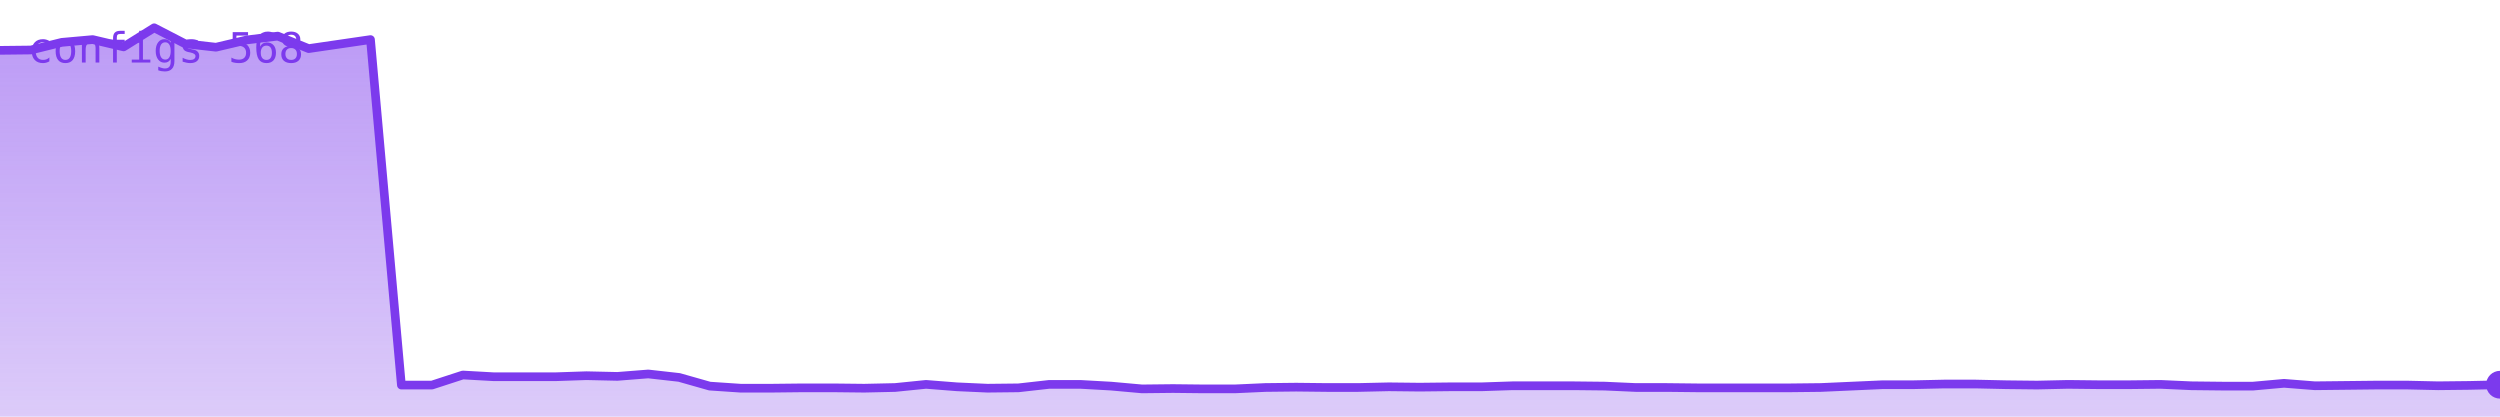
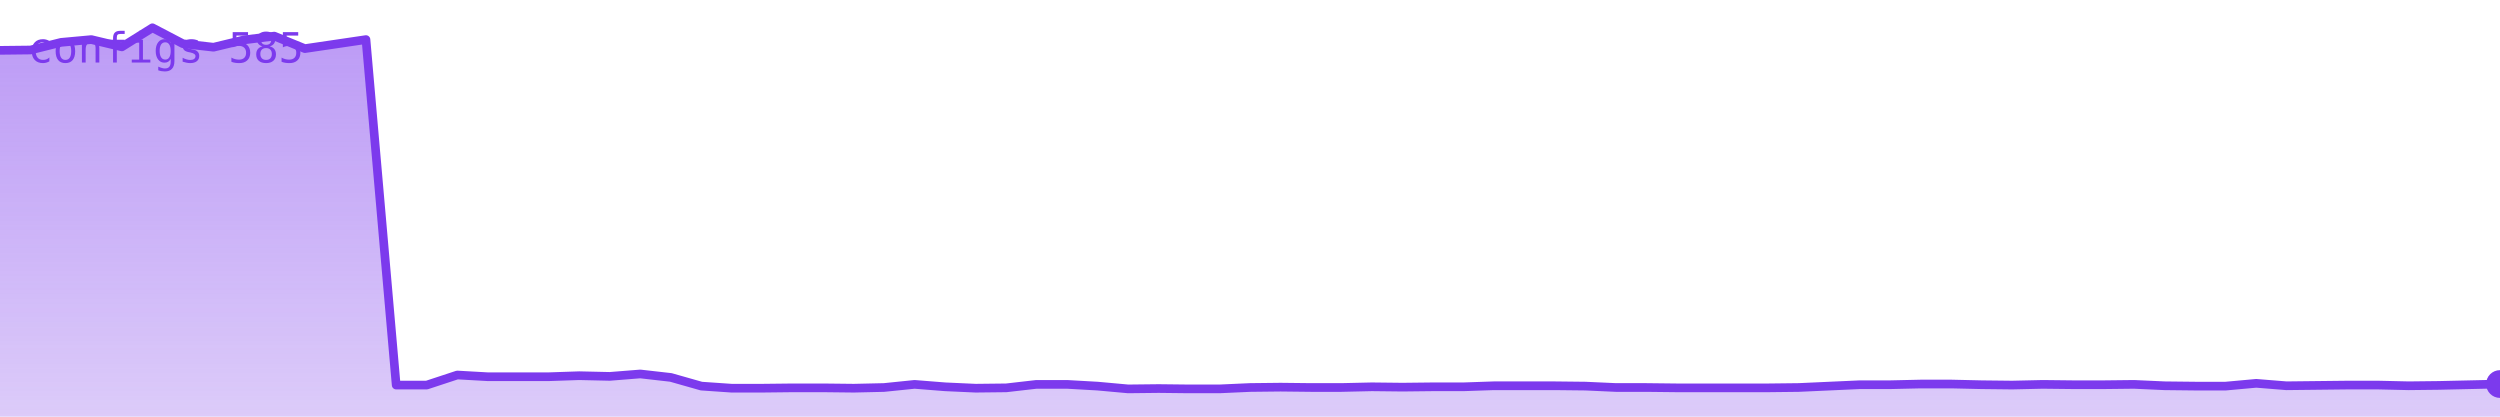
<svg xmlns="http://www.w3.org/2000/svg" viewBox="0 0 720 120" width="720" height="120" role="img" aria-label="configs">
  <defs>
    <linearGradient id="g" x1="0" y1="0" x2="0" y2="1">
      <stop offset="0%" stop-color="#7c3aed" stop-opacity="0.35" />
      <stop offset="100%" stop-color="#7c3aed" stop-opacity="0.02" />
    </linearGradient>
  </defs>
-   <polygon points="0,120 0.0,14.5 8.9,14.4 17.8,12.2 26.7,11.4 35.6,13.5 44.4,8.0 53.3,12.6 62.2,13.6 71.1,11.5 80.0,10.4 88.9,14.0 97.8,12.7 106.7,11.4 115.6,110.9 124.4,110.9 133.3,108.0 142.2,108.5 151.1,108.5 160.0,108.5 168.9,108.2 177.8,108.4 186.7,107.7 195.6,108.7 204.4,111.2 213.3,111.8 222.2,111.8 231.1,111.7 240.0,111.7 248.9,111.8 257.8,111.6 266.7,110.7 275.6,111.4 284.4,111.8 293.3,111.7 302.2,110.7 311.1,110.7 320.0,111.2 328.9,112.0 337.8,111.9 346.7,112.0 355.6,112.0 364.4,111.6 373.3,111.5 382.2,111.6 391.1,111.6 400.0,111.4 408.9,111.5 417.8,111.4 426.7,111.4 435.6,111.1 444.4,111.1 453.3,111.1 462.2,111.2 471.1,111.6 480.0,111.6 488.9,111.7 497.8,111.7 506.7,111.7 515.6,111.7 524.4,111.6 533.3,111.2 542.2,110.8 551.1,110.8 560.0,110.6 568.9,110.6 577.8,110.8 586.7,110.9 595.6,110.7 604.4,110.8 613.3,110.8 622.2,110.7 631.1,111.1 640.0,111.2 648.9,111.2 657.8,110.4 666.7,111.1 675.6,111.0 684.4,110.9 693.3,110.9 702.2,111.1 711.1,111.0 720.0,110.8 720,120" fill="#7c3aed" opacity="0.25" />
-   <polygon points="0,120 0.0,14.5 8.9,14.4 17.8,12.2 26.7,11.4 35.6,13.5 44.4,8.0 53.3,12.6 62.2,13.6 71.1,11.5 80.0,10.4 88.9,14.0 97.8,12.7 106.7,11.4 115.6,110.9 124.4,110.9 133.3,108.0 142.2,108.5 151.1,108.5 160.0,108.5 168.9,108.2 177.8,108.4 186.7,107.7 195.6,108.7 204.4,111.2 213.3,111.8 222.2,111.8 231.1,111.7 240.0,111.7 248.9,111.8 257.8,111.6 266.7,110.7 275.6,111.4 284.4,111.8 293.3,111.7 302.2,110.7 311.1,110.7 320.0,111.2 328.9,112.0 337.8,111.9 346.7,112.0 355.6,112.0 364.4,111.6 373.3,111.5 382.2,111.6 391.1,111.6 400.0,111.4 408.9,111.5 417.8,111.4 426.7,111.4 435.6,111.1 444.4,111.1 453.3,111.1 462.2,111.2 471.1,111.6 480.0,111.6 488.9,111.7 497.8,111.7 506.7,111.7 515.6,111.7 524.4,111.6 533.3,111.2 542.2,110.8 551.1,110.8 560.0,110.6 568.9,110.6 577.8,110.8 586.7,110.9 595.6,110.7 604.4,110.8 613.3,110.8 622.2,110.7 631.1,111.1 640.0,111.2 648.9,111.2 657.8,110.4 666.7,111.1 675.6,111.0 684.4,110.9 693.3,110.9 702.2,111.1 711.1,111.0 720.0,110.8 720,120" fill="url(#g)" />
-   <polyline points="0.0,14.5 8.9,14.4 17.8,12.2 26.7,11.4 35.6,13.5 44.4,8.0 53.3,12.6 62.2,13.6 71.1,11.5 80.0,10.4 88.9,14.0 97.8,12.7 106.7,11.4 115.6,110.9 124.4,110.9 133.3,108.0 142.2,108.5 151.1,108.5 160.0,108.5 168.9,108.2 177.8,108.4 186.7,107.7 195.6,108.7 204.4,111.2 213.3,111.8 222.2,111.8 231.1,111.7 240.0,111.7 248.9,111.8 257.8,111.6 266.7,110.7 275.6,111.4 284.4,111.8 293.3,111.7 302.2,110.7 311.1,110.7 320.0,111.2 328.9,112.0 337.8,111.9 346.7,112.0 355.6,112.0 364.4,111.6 373.3,111.5 382.2,111.6 391.1,111.6 400.0,111.4 408.9,111.5 417.8,111.4 426.7,111.4 435.6,111.1 444.4,111.1 453.3,111.1 462.2,111.2 471.1,111.6 480.0,111.6 488.9,111.7 497.8,111.7 506.7,111.7 515.6,111.7 524.4,111.6 533.3,111.2 542.2,110.8 551.1,110.8 560.0,110.6 568.9,110.6 577.8,110.8 586.7,110.9 595.6,110.7 604.4,110.8 613.3,110.8 622.2,110.7 631.1,111.1 640.0,111.2 648.9,111.2 657.8,110.4 666.7,111.1 675.6,111.0 684.4,110.9 693.3,110.9 702.2,111.1 711.1,111.0 720.0,110.8" fill="none" stroke="#7c3aed" stroke-width="2.5" stroke-linejoin="round" stroke-linecap="round" />
-   <circle cx="720.0" cy="110.8" r="4" fill="#7c3aed" />
-   <text x="8" y="18" font-family="monospace" font-size="12" fill="#7c3aed">configs 568</text>
+   <polygon points="0,120 0.0,14.5 8.8,14.4 17.6,12.2 26.3,11.4 35.1,13.5 43.9,8.0 52.7,12.6 61.5,13.6 70.2,11.5 79.0,10.4 87.8,14.0 96.6,12.7 105.4,11.4 114.1,110.9 122.9,110.9 131.7,108.0 140.5,108.5 149.3,108.5 158.0,108.5 166.8,108.2 175.6,108.4 184.4,107.7 193.2,108.7 202.0,111.2 210.7,111.8 219.5,111.8 228.3,111.7 237.1,111.7 245.9,111.8 254.6,111.6 263.4,110.7 272.2,111.4 281.0,111.8 289.8,111.7 298.5,110.7 307.3,110.7 316.1,111.2 324.9,112.0 333.7,111.9 342.4,112.0 351.2,112.0 360.0,111.6 368.8,111.5 377.6,111.6 386.3,111.6 395.1,111.4 403.9,111.5 412.7,111.4 421.5,111.4 430.2,111.1 439.0,111.1 447.8,111.1 456.6,111.2 465.4,111.6 474.1,111.6 482.9,111.7 491.7,111.7 500.5,111.7 509.3,111.7 518.0,111.6 526.8,111.2 535.6,110.8 544.4,110.8 553.2,110.6 562.0,110.6 570.7,110.8 579.5,110.9 588.3,110.7 597.1,110.8 605.9,110.8 614.6,110.7 623.4,111.1 632.2,111.2 641.0,111.2 649.8,110.4 658.5,111.1 667.3,111.0 676.1,110.9 684.9,110.9 693.7,111.1 702.4,111.0 711.2,110.8 720.0,110.6 720,120" fill="#7c3aed" opacity="0.25" />
+   <polygon points="0,120 0.0,14.5 8.8,14.4 17.6,12.2 26.3,11.4 35.1,13.5 43.9,8.0 52.7,12.6 61.5,13.6 70.2,11.5 79.0,10.4 87.8,14.0 96.6,12.7 105.4,11.4 114.1,110.9 122.9,110.9 131.7,108.0 140.5,108.5 149.3,108.5 158.0,108.5 166.8,108.2 175.6,108.4 184.4,107.7 193.2,108.7 202.0,111.2 210.7,111.8 219.5,111.8 228.3,111.7 237.1,111.7 245.9,111.8 254.6,111.6 263.4,110.7 272.2,111.4 281.0,111.8 289.8,111.7 298.5,110.7 307.3,110.7 316.1,111.2 324.9,112.0 333.7,111.9 342.4,112.0 351.2,112.0 360.0,111.6 368.8,111.5 377.6,111.6 386.3,111.6 395.1,111.4 403.9,111.5 412.7,111.4 421.5,111.4 430.2,111.1 439.0,111.1 447.8,111.1 456.6,111.2 465.4,111.6 474.1,111.6 482.9,111.7 491.7,111.7 500.5,111.7 509.3,111.7 518.0,111.6 526.8,111.2 535.6,110.8 544.4,110.8 553.2,110.6 562.0,110.6 570.7,110.8 579.5,110.9 588.3,110.7 597.1,110.8 605.9,110.8 614.6,110.7 623.4,111.1 632.2,111.2 641.0,111.2 649.8,110.4 658.5,111.1 667.3,111.0 676.1,110.9 684.9,110.9 693.7,111.1 702.4,111.0 711.2,110.8 720.0,110.6 720,120" fill="url(#g)" />
+   <polyline points="0.0,14.5 8.8,14.4 17.6,12.2 26.3,11.4 35.1,13.5 43.9,8.0 52.7,12.6 61.5,13.6 70.2,11.5 79.0,10.4 87.8,14.0 96.6,12.7 105.4,11.4 114.1,110.9 122.9,110.9 131.7,108.0 140.5,108.5 149.3,108.5 158.0,108.5 166.8,108.2 175.6,108.4 184.4,107.7 193.2,108.7 202.0,111.2 210.7,111.8 219.5,111.8 228.3,111.7 237.1,111.7 245.9,111.8 254.6,111.6 263.4,110.7 272.2,111.4 281.0,111.8 289.8,111.7 298.5,110.7 307.3,110.7 316.1,111.2 324.9,112.0 333.7,111.9 342.4,112.0 351.2,112.0 360.0,111.6 368.8,111.5 377.6,111.6 386.3,111.6 395.1,111.4 403.9,111.5 412.7,111.4 421.5,111.4 430.2,111.1 439.0,111.1 447.8,111.1 456.6,111.2 465.4,111.6 474.1,111.6 482.9,111.7 491.7,111.7 500.5,111.7 509.3,111.7 518.0,111.6 526.8,111.2 535.6,110.8 544.4,110.8 553.2,110.6 562.0,110.6 570.7,110.8 579.5,110.9 588.3,110.7 597.1,110.8 605.9,110.8 614.6,110.7 623.4,111.1 632.2,111.2 641.0,111.2 649.8,110.4 658.5,111.1 667.3,111.0 676.1,110.9 684.9,110.9 693.7,111.1 702.4,111.0 711.2,110.8 720.0,110.6" fill="none" stroke="#7c3aed" stroke-width="2.5" stroke-linejoin="round" stroke-linecap="round" />
+   <circle cx="720.0" cy="110.6" r="4" fill="#7c3aed" />
+   <text x="8" y="18" font-family="monospace" font-size="12" fill="#7c3aed">configs 585</text>
</svg>
